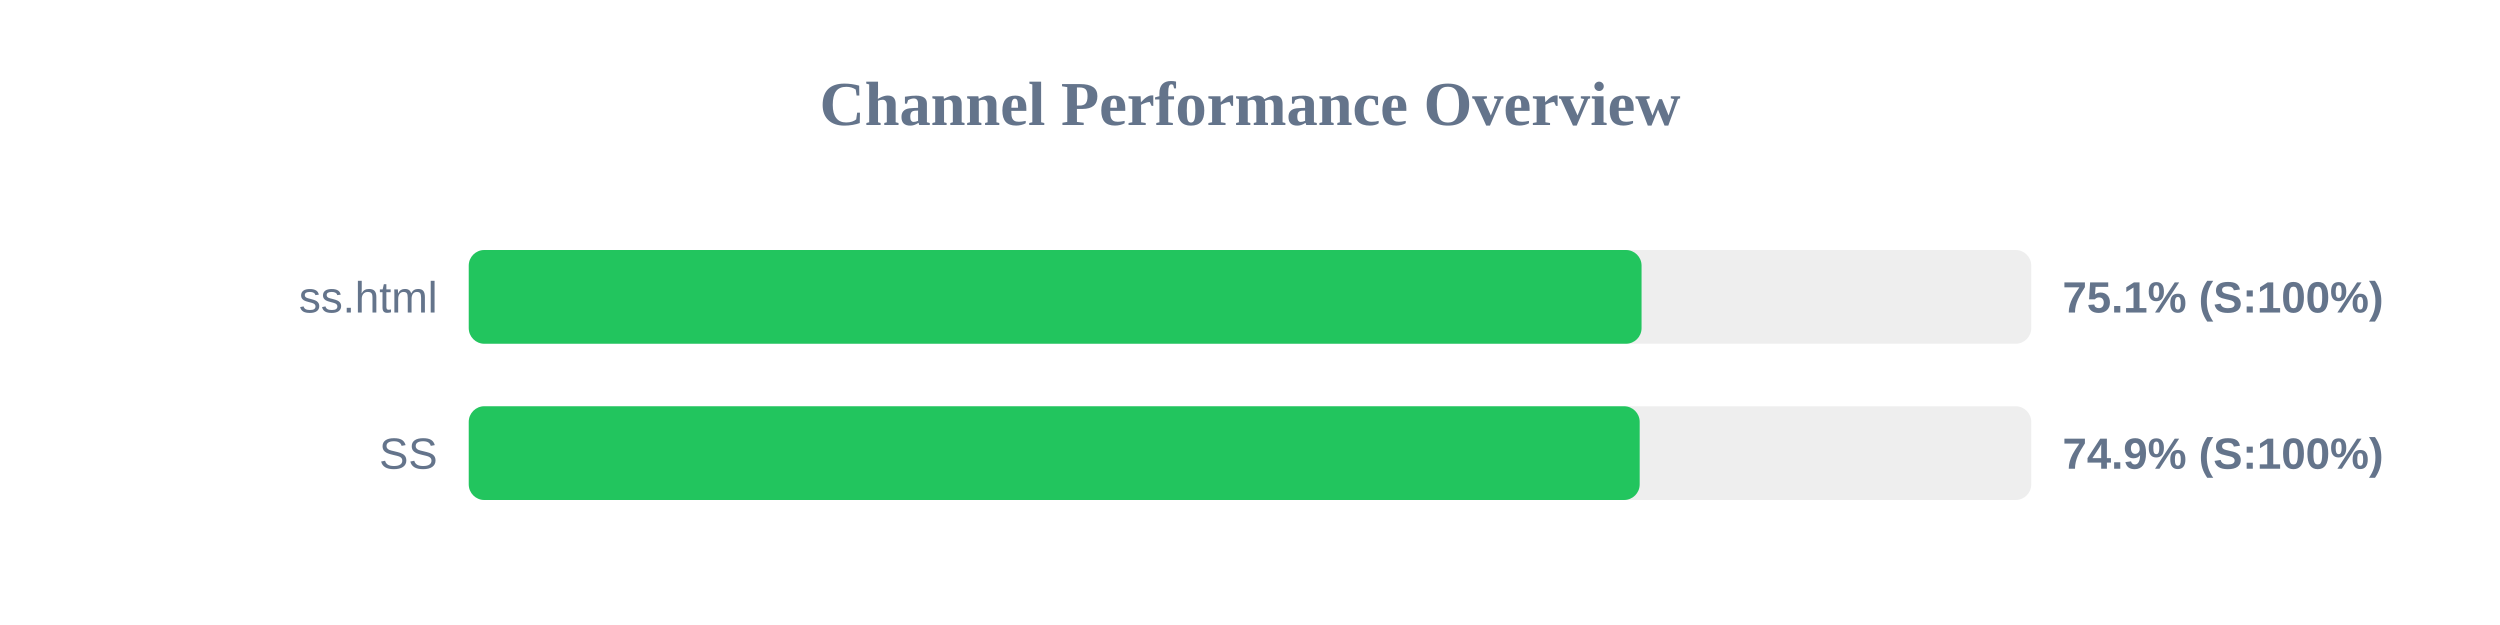
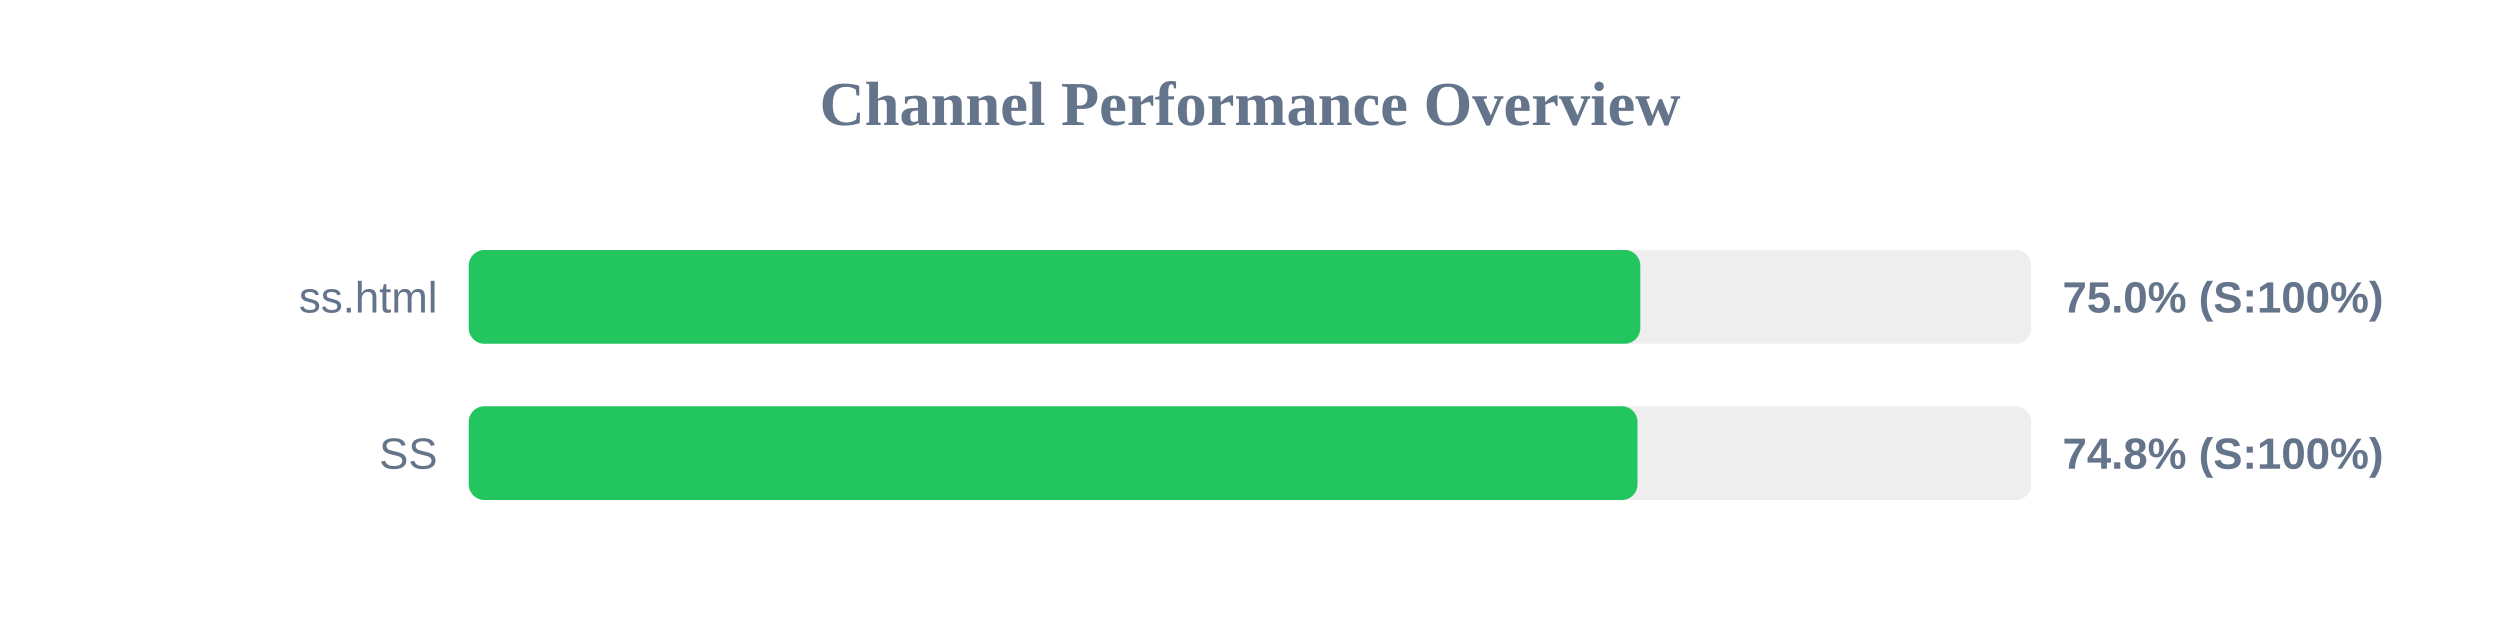
<svg xmlns="http://www.w3.org/2000/svg" width="800" height="200" version="1.1">
  <style>
        .row { font: 14px Arial; fill: #64748b; }
        .score { font: bold 14px Arial; fill: #64748b; }
    </style>
  <text x="400" y="40" text-anchor="middle" font-size="20px" font-weight="bold" fill="#64748b">Channel Performance Overview</text>
  <rect x="150" y="80" width="500" height="30" fill="#eee" rx="5" />
-   <rect x="150" y="80" width="375.3" height="30" fill="#22c55e" rx="5" />
+   <rect x="150" y="80" width="374.9" height="30" fill="#22c55e" rx="5" />
  <text x="140" y="100" text-anchor="end" class="row">ss.html</text>
-   <text x="660" y="100" text-anchor="start" class="score">75.1% (S:100%)</text>
+   <text x="660" y="100" text-anchor="start" class="score">75.0% (S:100%)</text>
  <rect x="150" y="130" width="500" height="30" fill="#eee" rx="5" />
-   <rect x="150" y="130" width="374.7" height="30" fill="#22c55e" rx="5" />
+   <rect x="150" y="130" width="374.0" height="30" fill="#22c55e" rx="5" />
  <text x="140" y="150" text-anchor="end" class="row">SS</text>
-   <text x="660" y="150" text-anchor="start" class="score">74.9% (S:100%)</text>
+   <text x="660" y="150" text-anchor="start" class="score">74.8% (S:100%)</text>
</svg>
